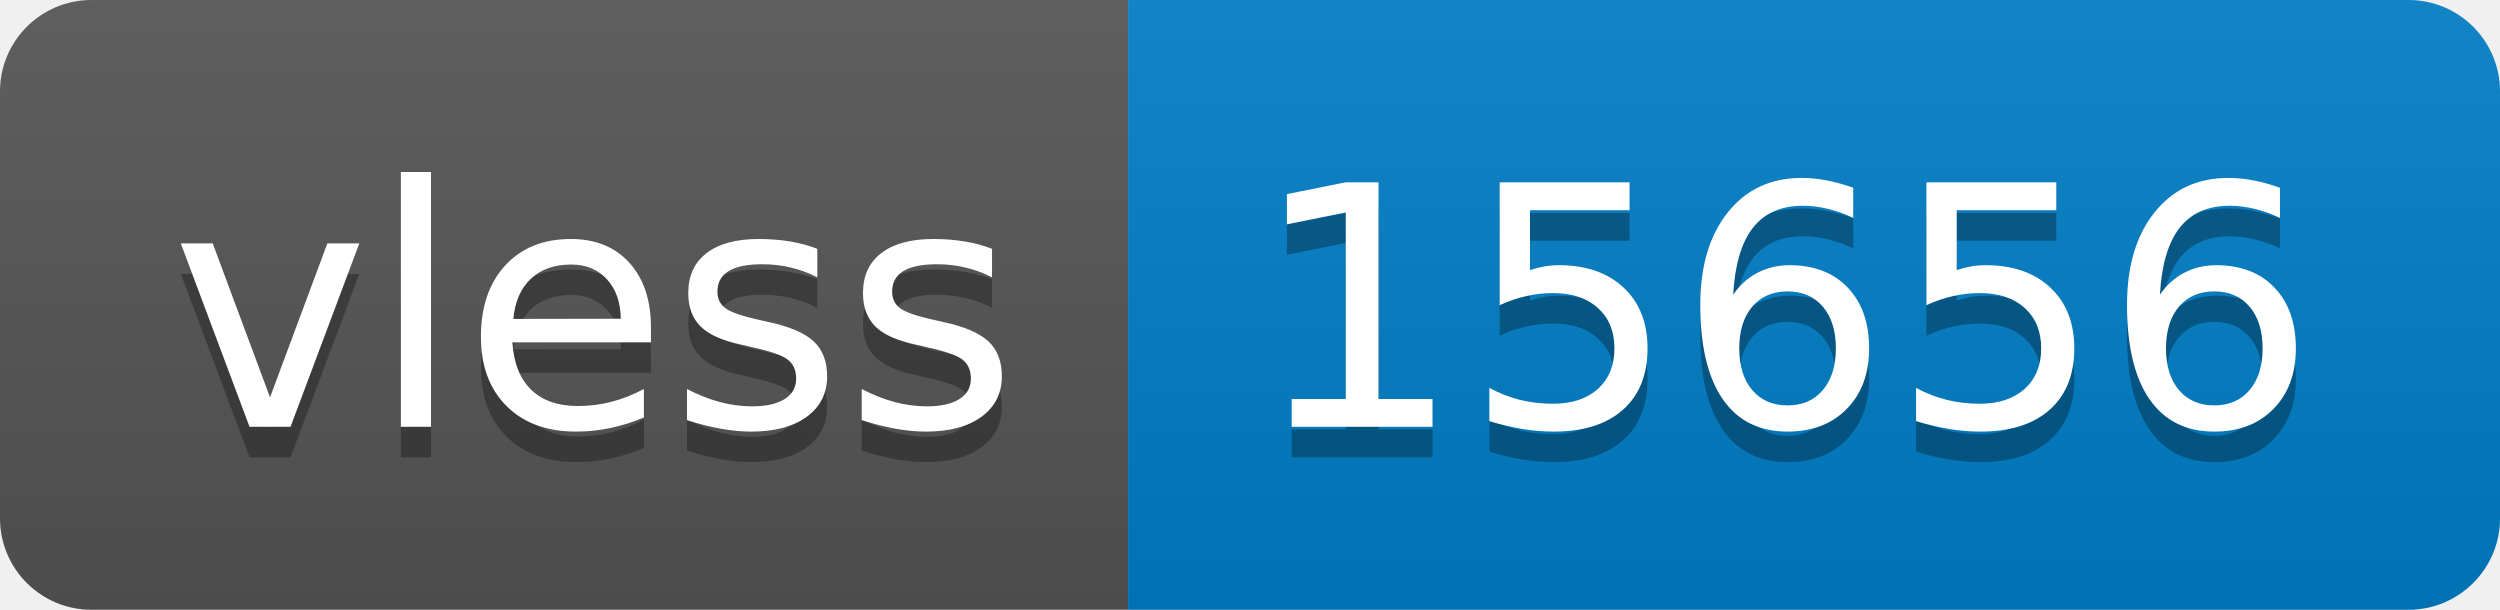
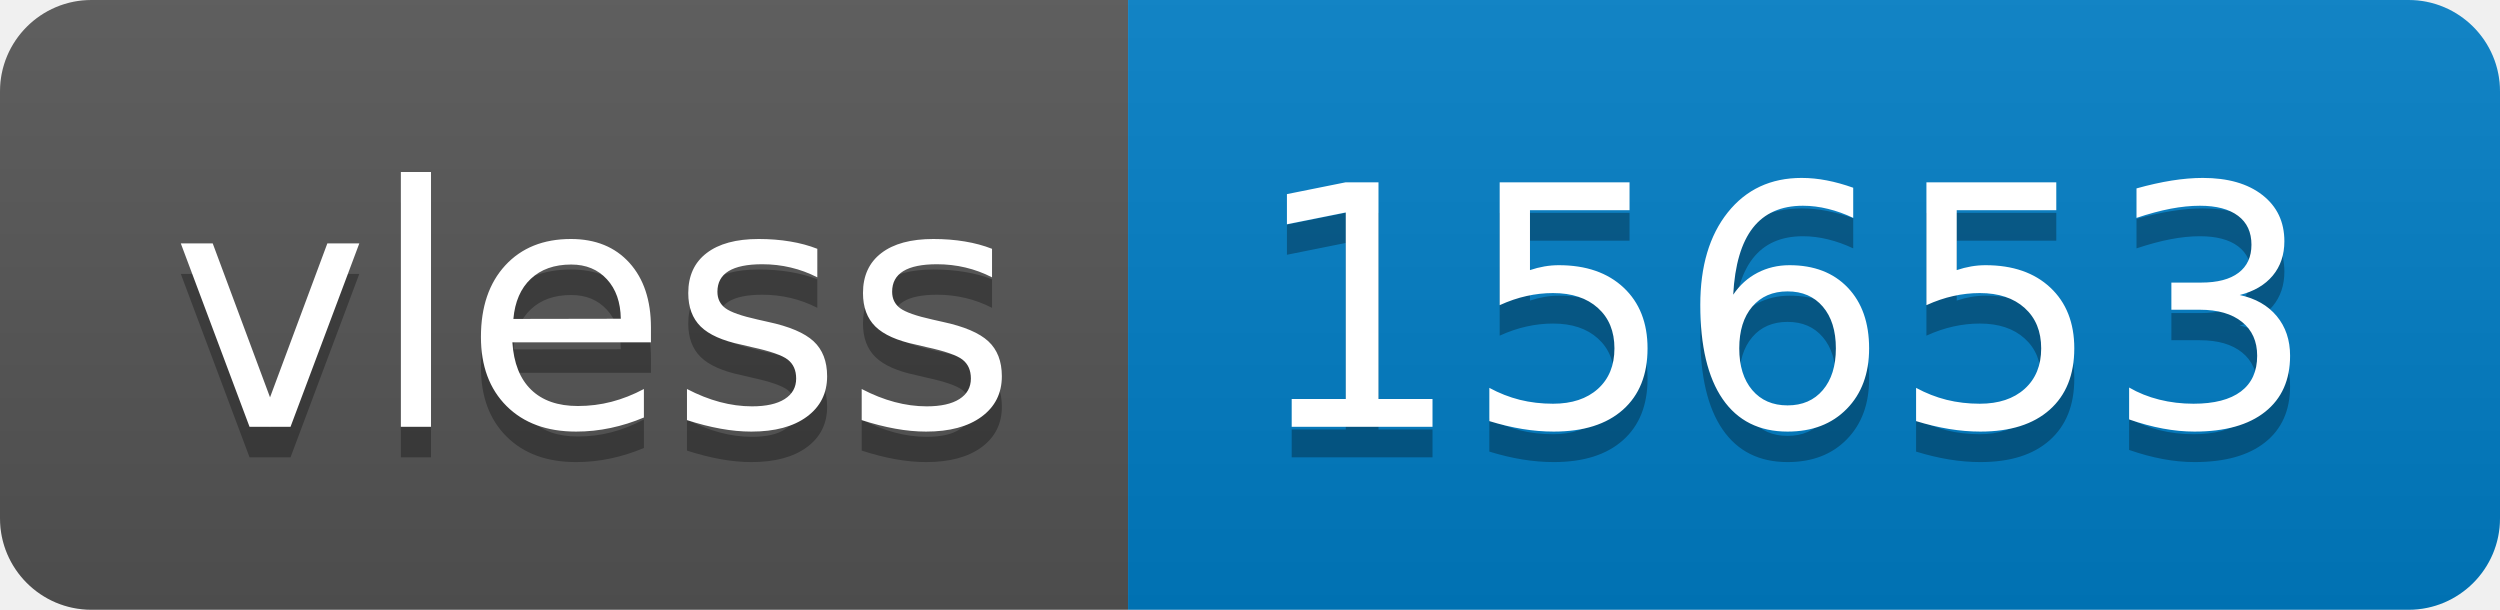
- <svg xmlns="http://www.w3.org/2000/svg" width="82" height="20" role="img" aria-label="vless: 15656">
+ <svg xmlns="http://www.w3.org/2000/svg" width="82" height="20" role="img" aria-label="vless: 15653">
  <linearGradient id="s" x2="0" y2="100%">
    <stop offset="0" stop-color="#bbb" stop-opacity=".1" />
    <stop offset="1" stop-opacity=".1" />
  </linearGradient>
  <clipPath id="r">
    <rect width="82" height="20" rx="3" fill="#fff" />
  </clipPath>
  <g clip-path="url(#r)">
    <rect width="37" height="20" fill="#555" />
    <rect x="37" width="45" height="20" fill="#007ec6" />
    <rect width="82" height="20" fill="url(#s)" />
  </g>
  <g fill="#fff" text-anchor="middle" font-family="Verdana,Geneva,DejaVu Sans,sans-serif" text-rendering="geometricPrecision" font-size="110">
    <text aria-hidden="true" x="195" y="150" fill="#010101" fill-opacity=".3" transform="scale(.1)" textLength="270">vless</text>
    <text x="195" y="140" transform="scale(.1)" fill="#fff" textLength="270">vless</text>
-     <text aria-hidden="true" x="585" y="150" fill="#010101" fill-opacity=".3" transform="scale(.1)" textLength="350">15656</text>
-     <text x="585" y="140" transform="scale(.1)" fill="#fff" textLength="350">15656</text>
+     <text aria-hidden="true" x="585" y="150" fill="#010101" fill-opacity=".3" transform="scale(.1)" textLength="350">15653</text>
+     <text x="585" y="140" transform="scale(.1)" fill="#fff" textLength="350">15653</text>
  </g>
</svg>
